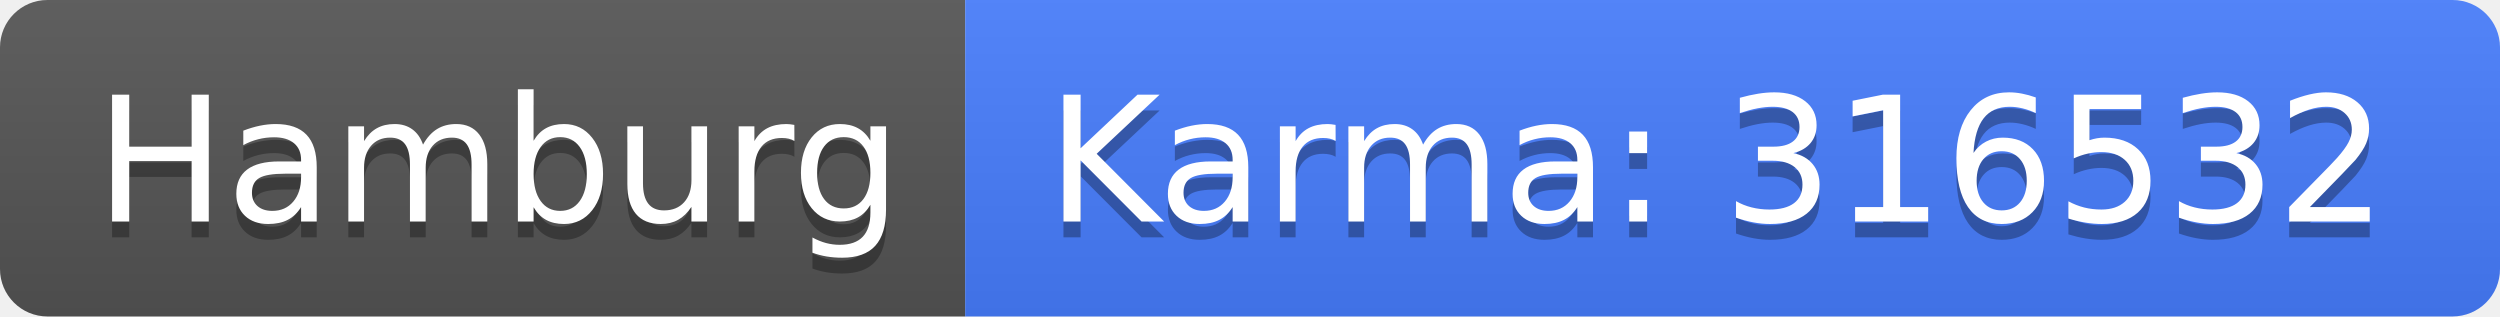
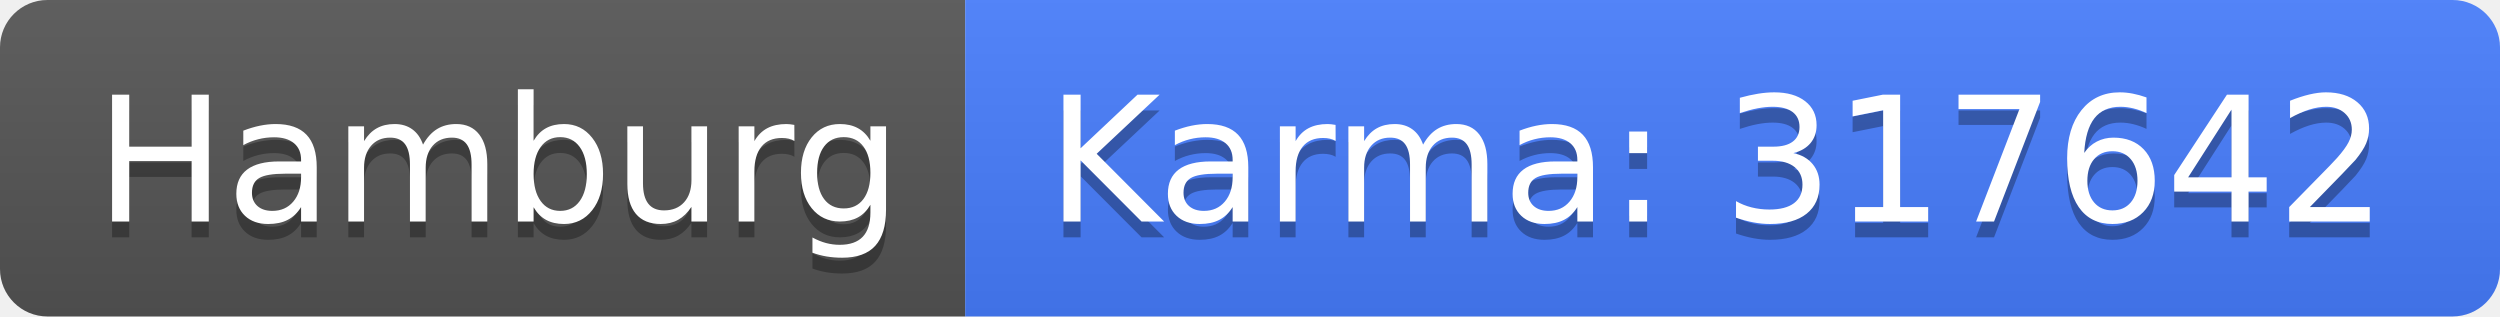
<svg xmlns="http://www.w3.org/2000/svg" width="158" height="20">
  <linearGradient id="b" x2="0" y2="100%">
    <stop offset="0" stop-color="#bbb" stop-opacity=".1" />
    <stop offset="1" stop-opacity=".1" />
  </linearGradient>
  <clipPath id="a">
    <rect width="158" height="20" rx="3" fill="#fff" />
  </clipPath>
  <g clip-path="url(#a)">
    <path fill="#555" d="M0 0h61v20H0z" />
    <path fill="#477eff" d="M61 0h97v20H61z" />
    <path fill="url(#b)" d="M0 0h158v20H0z" />
  </g>
  <g fill="#fff" text-anchor="middle" font-family="DejaVu Sans,Verdana,Geneva,sans-serif" font-size="110">
    <text x="315" y="150" fill="#010101" fill-opacity=".3" transform="scale(.1)" textLength="510">Hamburg</text>
    <text x="315" y="140" transform="scale(.1)" textLength="510">Hamburg</text>
-     <text x="1085" y="150" fill="#010101" fill-opacity=".3" transform="scale(.1)" textLength="870">Karma: 316532</text>
-     <text x="1085" y="140" transform="scale(.1)" textLength="870">Karma: 316532</text>
+     <text x="1085" y="150" fill="#010101" fill-opacity=".3" transform="scale(.1)" textLength="870">Karma: 317642</text>
+     <text x="1085" y="140" transform="scale(.1)" textLength="870">Karma: 317642</text>
  </g>
</svg>
